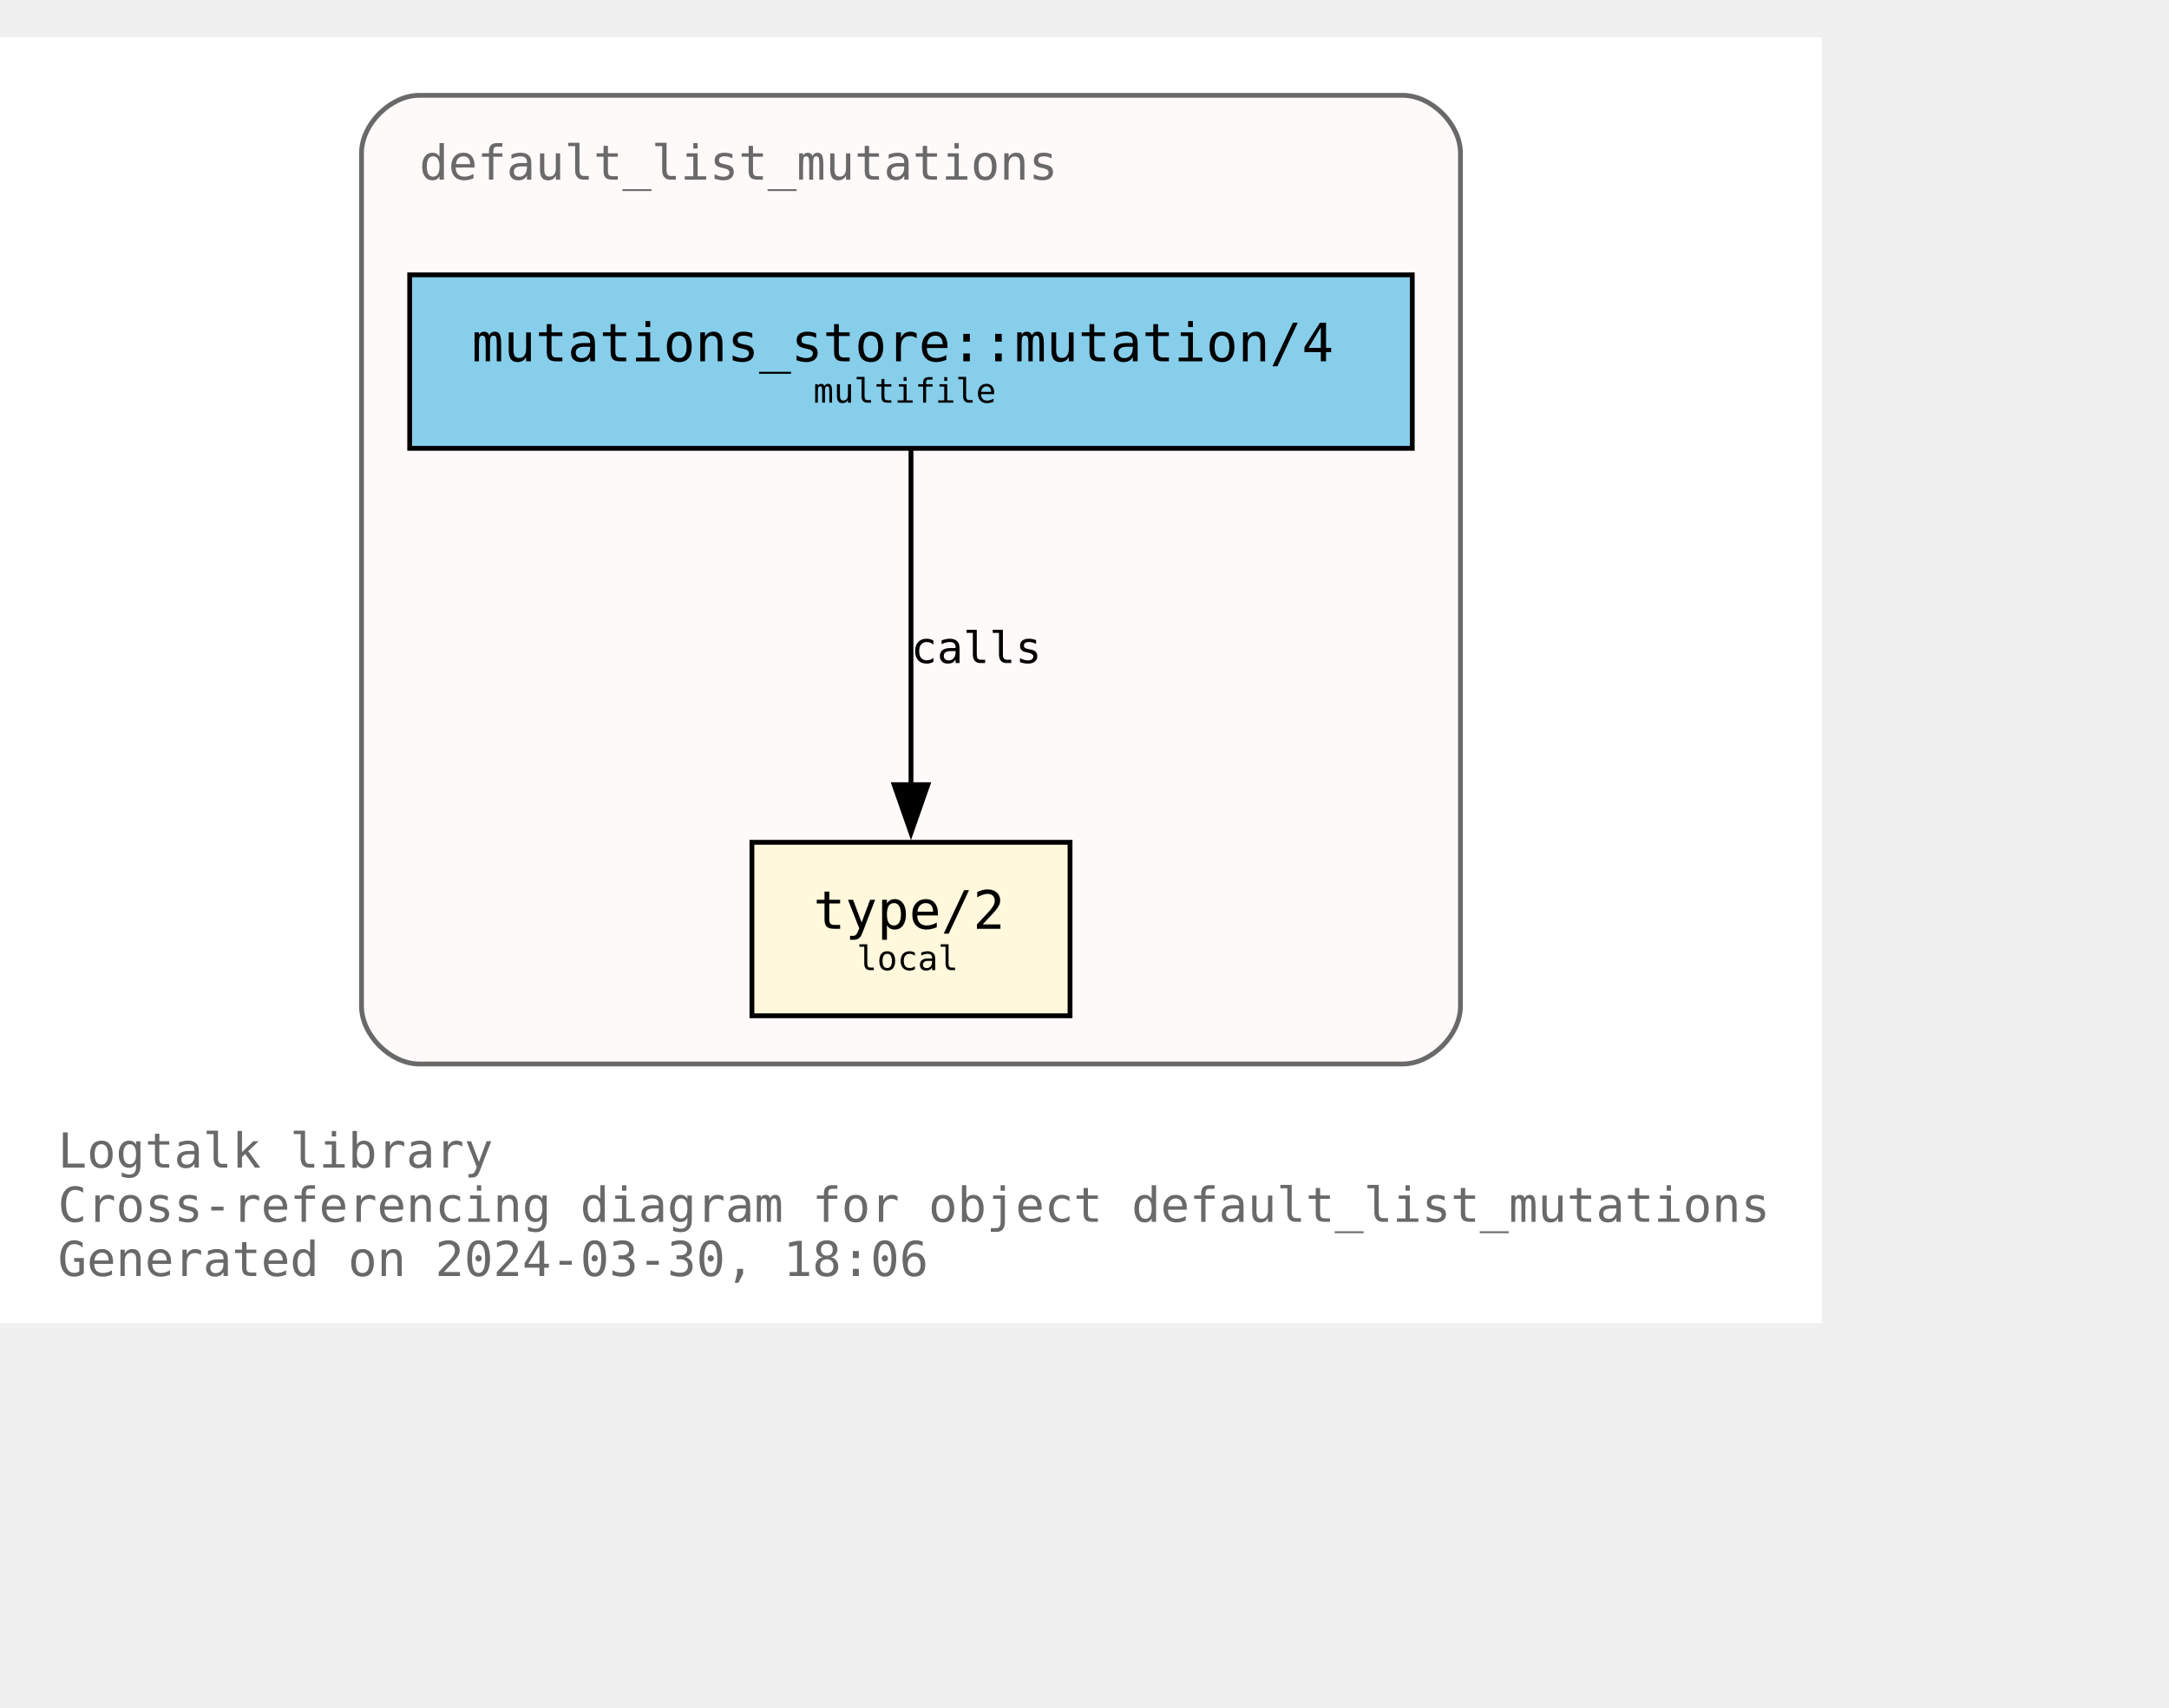
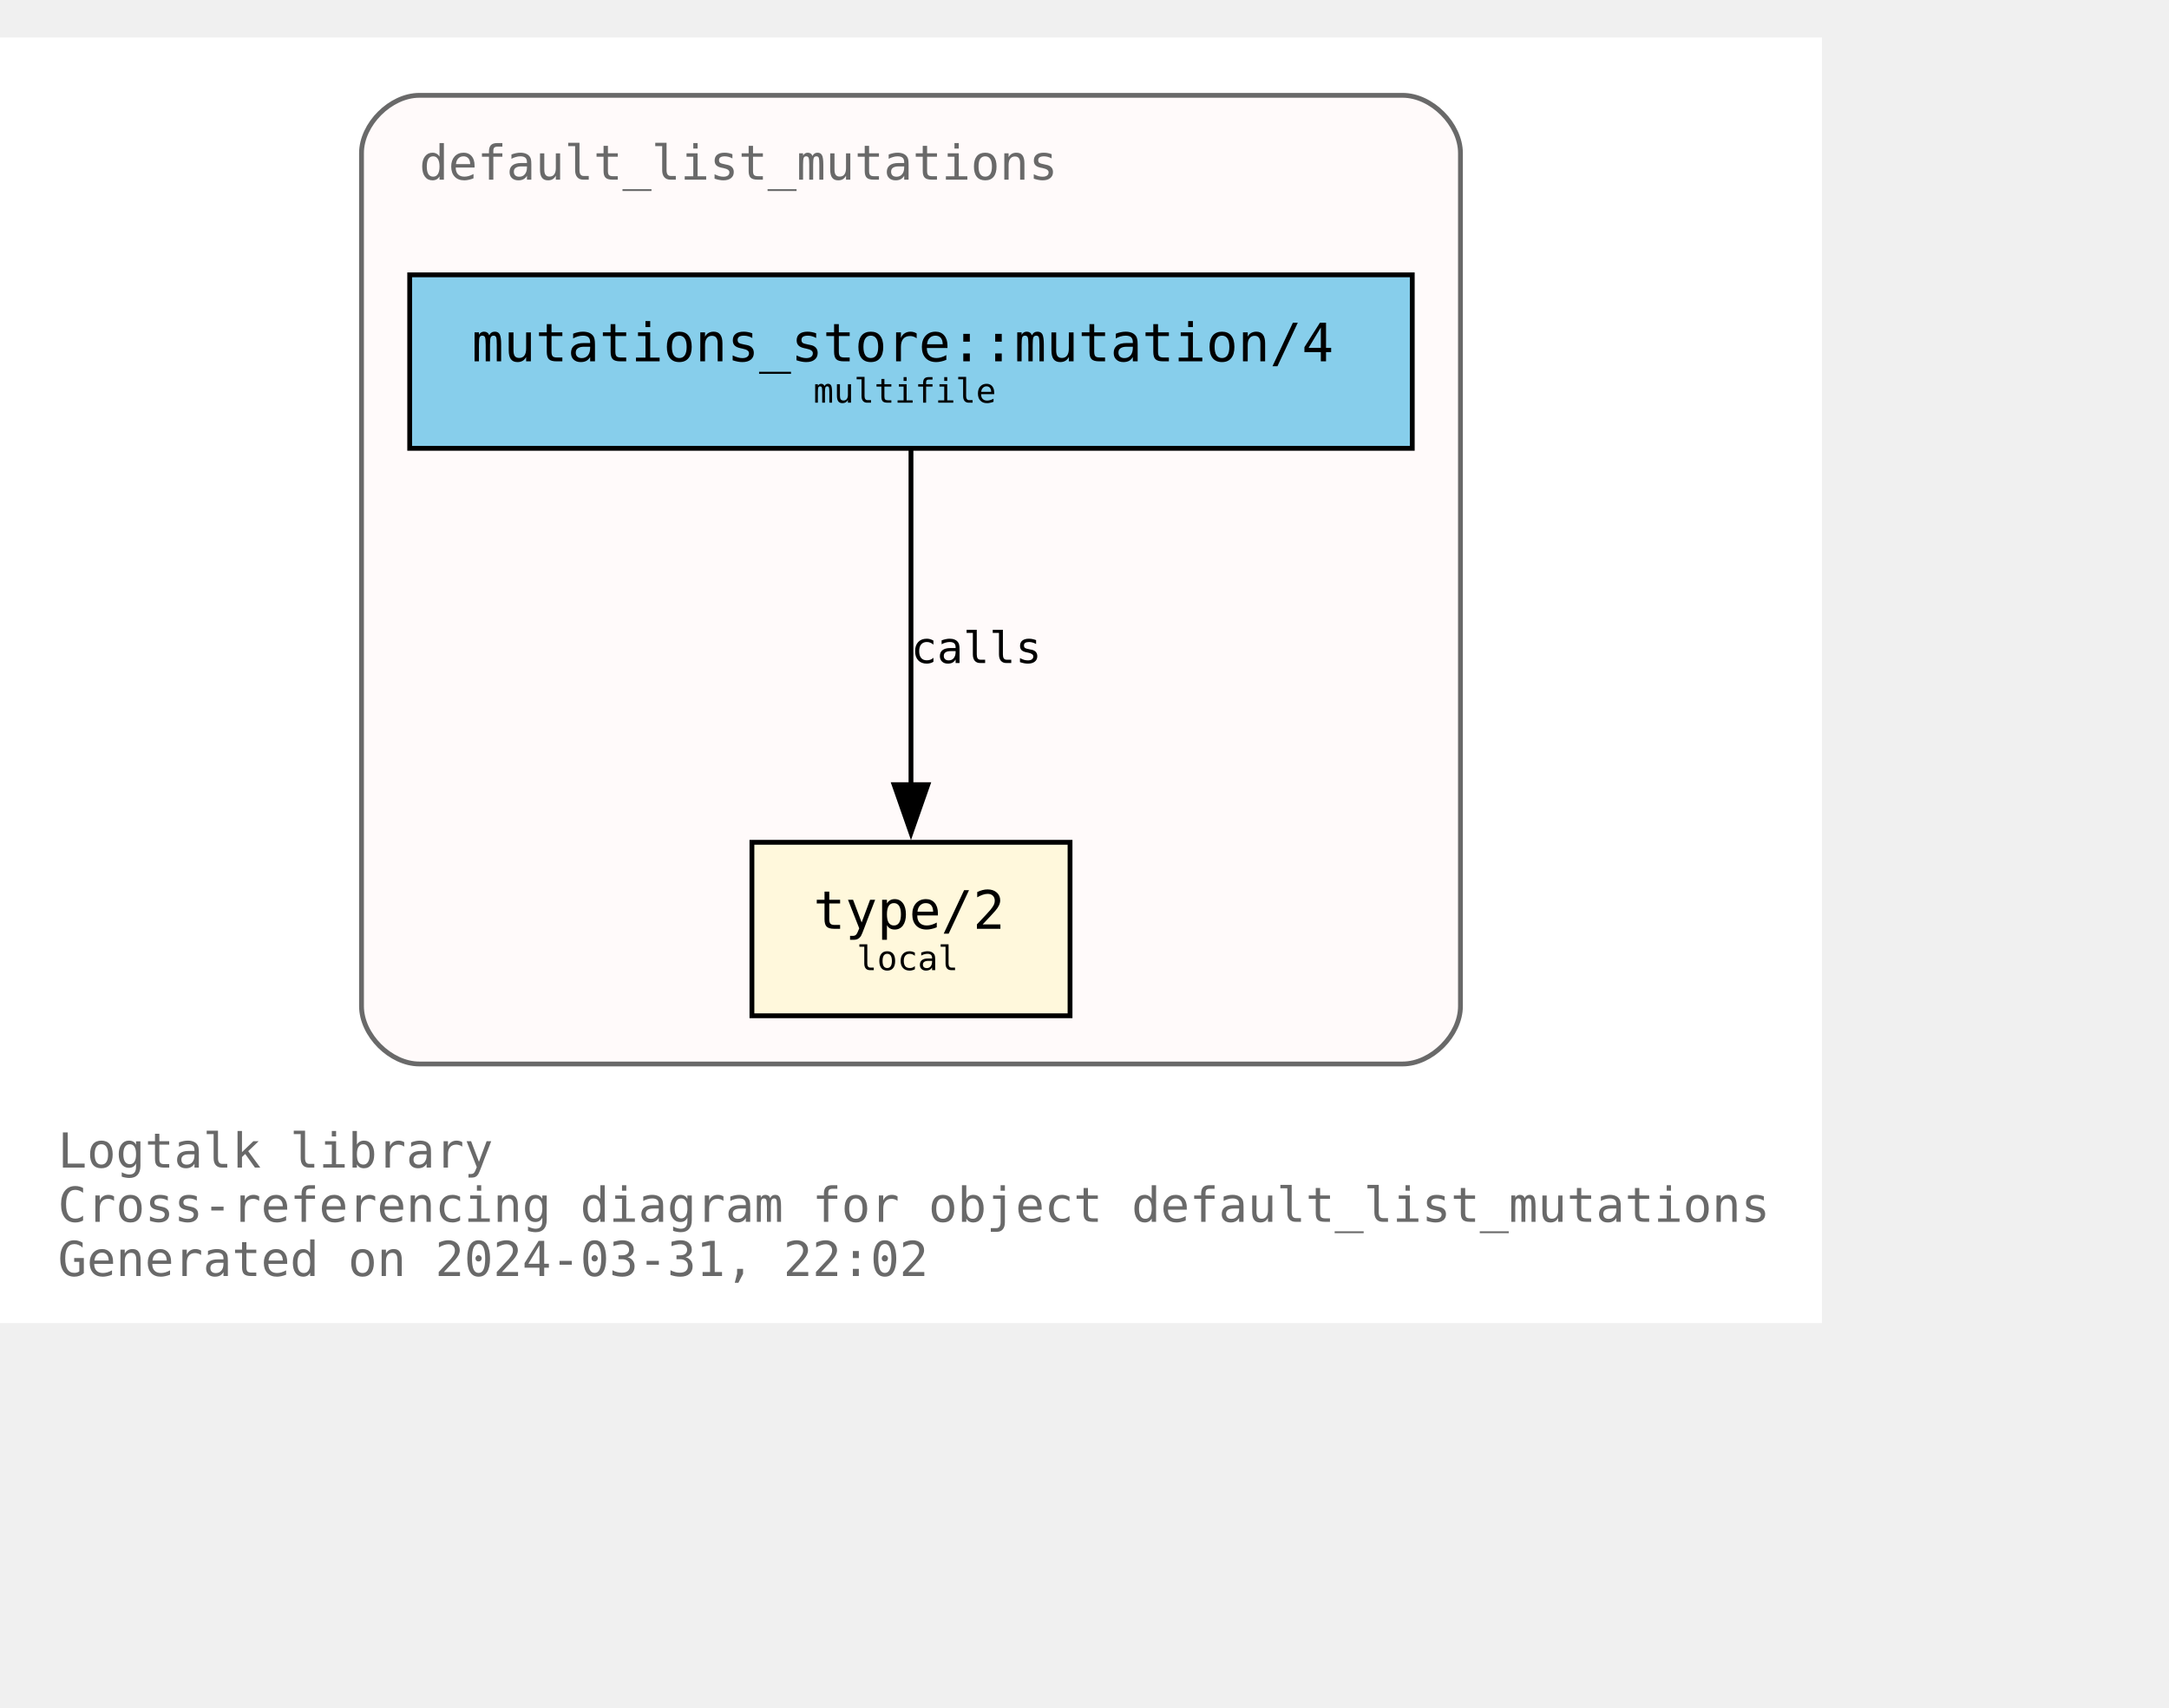
<svg xmlns="http://www.w3.org/2000/svg" xmlns:xlink="http://www.w3.org/1999/xlink" width="522pt" height="411pt" viewBox="72.00 72.00 450.00 338.75">
  <g id="graph0" class="graph" transform="scale(1 1) rotate(0) translate(76 334.75)">
    <polygon fill="white" stroke="none" points="-4,4 -4,-262.75 374,-262.75 374,4 -4,4" />
    <text text-anchor="start" x="8" y="-28.25" font-family="Monospace" font-size="10.00" fill="dimgray">Logtalk library</text>
    <text text-anchor="start" x="8" y="-17" font-family="Monospace" font-size="10.00" fill="dimgray">Cross-referencing diagram for object default_list_mutations</text>
-     <text text-anchor="start" x="8" y="-5.75" font-family="Monospace" font-size="10.00" fill="dimgray">Generated on 2024-03-30, 18:06</text>
+     <text text-anchor="start" x="8" y="-5.75" font-family="Monospace" font-size="10.00" fill="dimgray">Generated on 2024-03-31, 22:02</text>
    <g id="clust1" class="cluster">
      <g id="a_clust1">
        <a xlink:title="default_list_mutations">
          <path fill="snow" stroke="dimgray" d="M83,-49.75C83,-49.75 287,-49.75 287,-49.75 293,-49.75 299,-55.75 299,-61.75 299,-61.75 299,-238.75 299,-238.75 299,-244.75 293,-250.75 287,-250.75 287,-250.75 83,-250.75 83,-250.75 77,-250.75 71,-244.75 71,-238.75 71,-238.75 71,-61.75 71,-61.75 71,-55.75 77,-49.75 83,-49.75" />
          <g id="a_clust1_0">
-             <a xlink:href="https://github.com/LogtalkDotOrg/logtalk3/tree/93549fee6aa7f5cb7cab9585e8ac9afadbfd2570/library/mutations/default_list_mutations.lgt" xlink:title="https://github.com/LogtalkDotOrg/logtalk3/tree/93549fee6aa7f5cb7cab9585e8ac9afadbfd2570/library/mutations/default_list_mutations.lgt">
+             <a xlink:href="https://github.com/LogtalkDotOrg/logtalk3/tree/4149d8c8b8fd925d99e9f986180423e00f255f4d/library/mutations/default_list_mutations.lgt" xlink:title="https://github.com/LogtalkDotOrg/logtalk3/tree/4149d8c8b8fd925d99e9f986180423e00f255f4d/library/mutations/default_list_mutations.lgt">
              <text text-anchor="start" x="83" y="-233.25" font-family="Monospace" font-size="10.00" fill="dimgray">default_list_mutations</text>
            </a>
          </g>
        </a>
      </g>
    </g>
    <g id="node1" class="node">
      <g id="a_node1">
-         <a xlink:href="https://github.com/LogtalkDotOrg/logtalk3/tree/93549fee6aa7f5cb7cab9585e8ac9afadbfd2570/library/mutations/default_list_mutations.lgt#L67" xlink:title="https://github.com/LogtalkDotOrg/logtalk3/tree/93549fee6aa7f5cb7cab9585e8ac9afadbfd2570/library/mutations/default_list_mutations.lgt#L67">
+         <a xlink:href="https://github.com/LogtalkDotOrg/logtalk3/tree/4149d8c8b8fd925d99e9f986180423e00f255f4d/library/mutations/default_list_mutations.lgt#L67" xlink:title="https://github.com/LogtalkDotOrg/logtalk3/tree/4149d8c8b8fd925d99e9f986180423e00f255f4d/library/mutations/default_list_mutations.lgt#L67">
          <polygon fill="cornsilk" stroke="black" points="218,-95.75 152,-95.75 152,-59.75 218,-59.75 218,-95.75" />
          <text text-anchor="start" x="159.88" y="-78.58" font-family="Monospace" font-size="9.00"> </text>
          <text text-anchor="start" x="164.75" y="-77.8" font-family="Monospace" font-size="11.00">type/2</text>
          <text text-anchor="start" x="204.88" y="-78.58" font-family="Monospace" font-size="9.00"> </text>
          <text text-anchor="start" x="159.88" y="-67.7" font-family="Monospace" font-size="9.00"> </text>
          <text text-anchor="start" x="173.75" y="-69.22" font-family="Monospace" font-size="7.00">local</text>
          <text text-anchor="start" x="204.88" y="-67.7" font-family="Monospace" font-size="9.00"> </text>
        </a>
      </g>
    </g>
    <g id="node2" class="node">
      <g id="a_node2">
-         <a xlink:href="https://github.com/LogtalkDotOrg/logtalk3/tree/93549fee6aa7f5cb7cab9585e8ac9afadbfd2570/library/mutations/default_list_mutations.lgt#L41" xlink:title="https://github.com/LogtalkDotOrg/logtalk3/tree/93549fee6aa7f5cb7cab9585e8ac9afadbfd2570/library/mutations/default_list_mutations.lgt#L41">
+         <a xlink:href="https://github.com/LogtalkDotOrg/logtalk3/tree/4149d8c8b8fd925d99e9f986180423e00f255f4d/library/mutations/default_list_mutations.lgt#L41" xlink:title="https://github.com/LogtalkDotOrg/logtalk3/tree/4149d8c8b8fd925d99e9f986180423e00f255f4d/library/mutations/default_list_mutations.lgt#L41">
          <polygon fill="skyblue" stroke="black" points="289,-213.5 81,-213.5 81,-177.5 289,-177.5 289,-213.5" />
          <text text-anchor="start" x="88.88" y="-196.32" font-family="Monospace" font-size="9.00"> </text>
          <text text-anchor="start" x="93.88" y="-195.55" font-family="Monospace" font-size="11.00">mutations_store::mutation/4</text>
          <text text-anchor="start" x="275.88" y="-196.32" font-family="Monospace" font-size="9.00"> </text>
          <text text-anchor="start" x="88.88" y="-185.45" font-family="Monospace" font-size="9.00"> </text>
          <text text-anchor="start" x="164.75" y="-186.97" font-family="Monospace" font-size="7.00">multifile</text>
          <text text-anchor="start" x="275.88" y="-185.45" font-family="Monospace" font-size="9.00"> </text>
        </a>
      </g>
    </g>
    <g id="edge1" class="edge">
      <g id="a_edge1">
-         <a xlink:href="https://github.com/LogtalkDotOrg/logtalk3/tree/93549fee6aa7f5cb7cab9585e8ac9afadbfd2570/library/mutations/default_list_mutations.lgt#L41" xlink:title="calls">
+         <a xlink:href="https://github.com/LogtalkDotOrg/logtalk3/tree/4149d8c8b8fd925d99e9f986180423e00f255f4d/library/mutations/default_list_mutations.lgt#L41" xlink:title="calls">
          <path fill="none" stroke="black" d="M185,-177.17C185,-158.76 185,-129.35 185,-107.46" />
          <polygon fill="black" stroke="black" points="188.5,-107.71 185,-97.71 181.5,-107.71 188.5,-107.71" />
        </a>
      </g>
      <g id="a_edge1-label">
-         <a xlink:href="https://github.com/LogtalkDotOrg/logtalk3/tree/93549fee6aa7f5cb7cab9585e8ac9afadbfd2570/library/mutations/default_list_mutations.lgt#L41" xlink:title="https://github.com/LogtalkDotOrg/logtalk3/tree/93549fee6aa7f5cb7cab9585e8ac9afadbfd2570/library/mutations/default_list_mutations.lgt#L41">
+         <a xlink:href="https://github.com/LogtalkDotOrg/logtalk3/tree/4149d8c8b8fd925d99e9f986180423e00f255f4d/library/mutations/default_list_mutations.lgt#L41" xlink:title="https://github.com/LogtalkDotOrg/logtalk3/tree/4149d8c8b8fd925d99e9f986180423e00f255f4d/library/mutations/default_list_mutations.lgt#L41">
          <text text-anchor="start" x="185" y="-132.95" font-family="Monospace" font-size="9.00">calls</text>
        </a>
      </g>
    </g>
  </g>
</svg>
